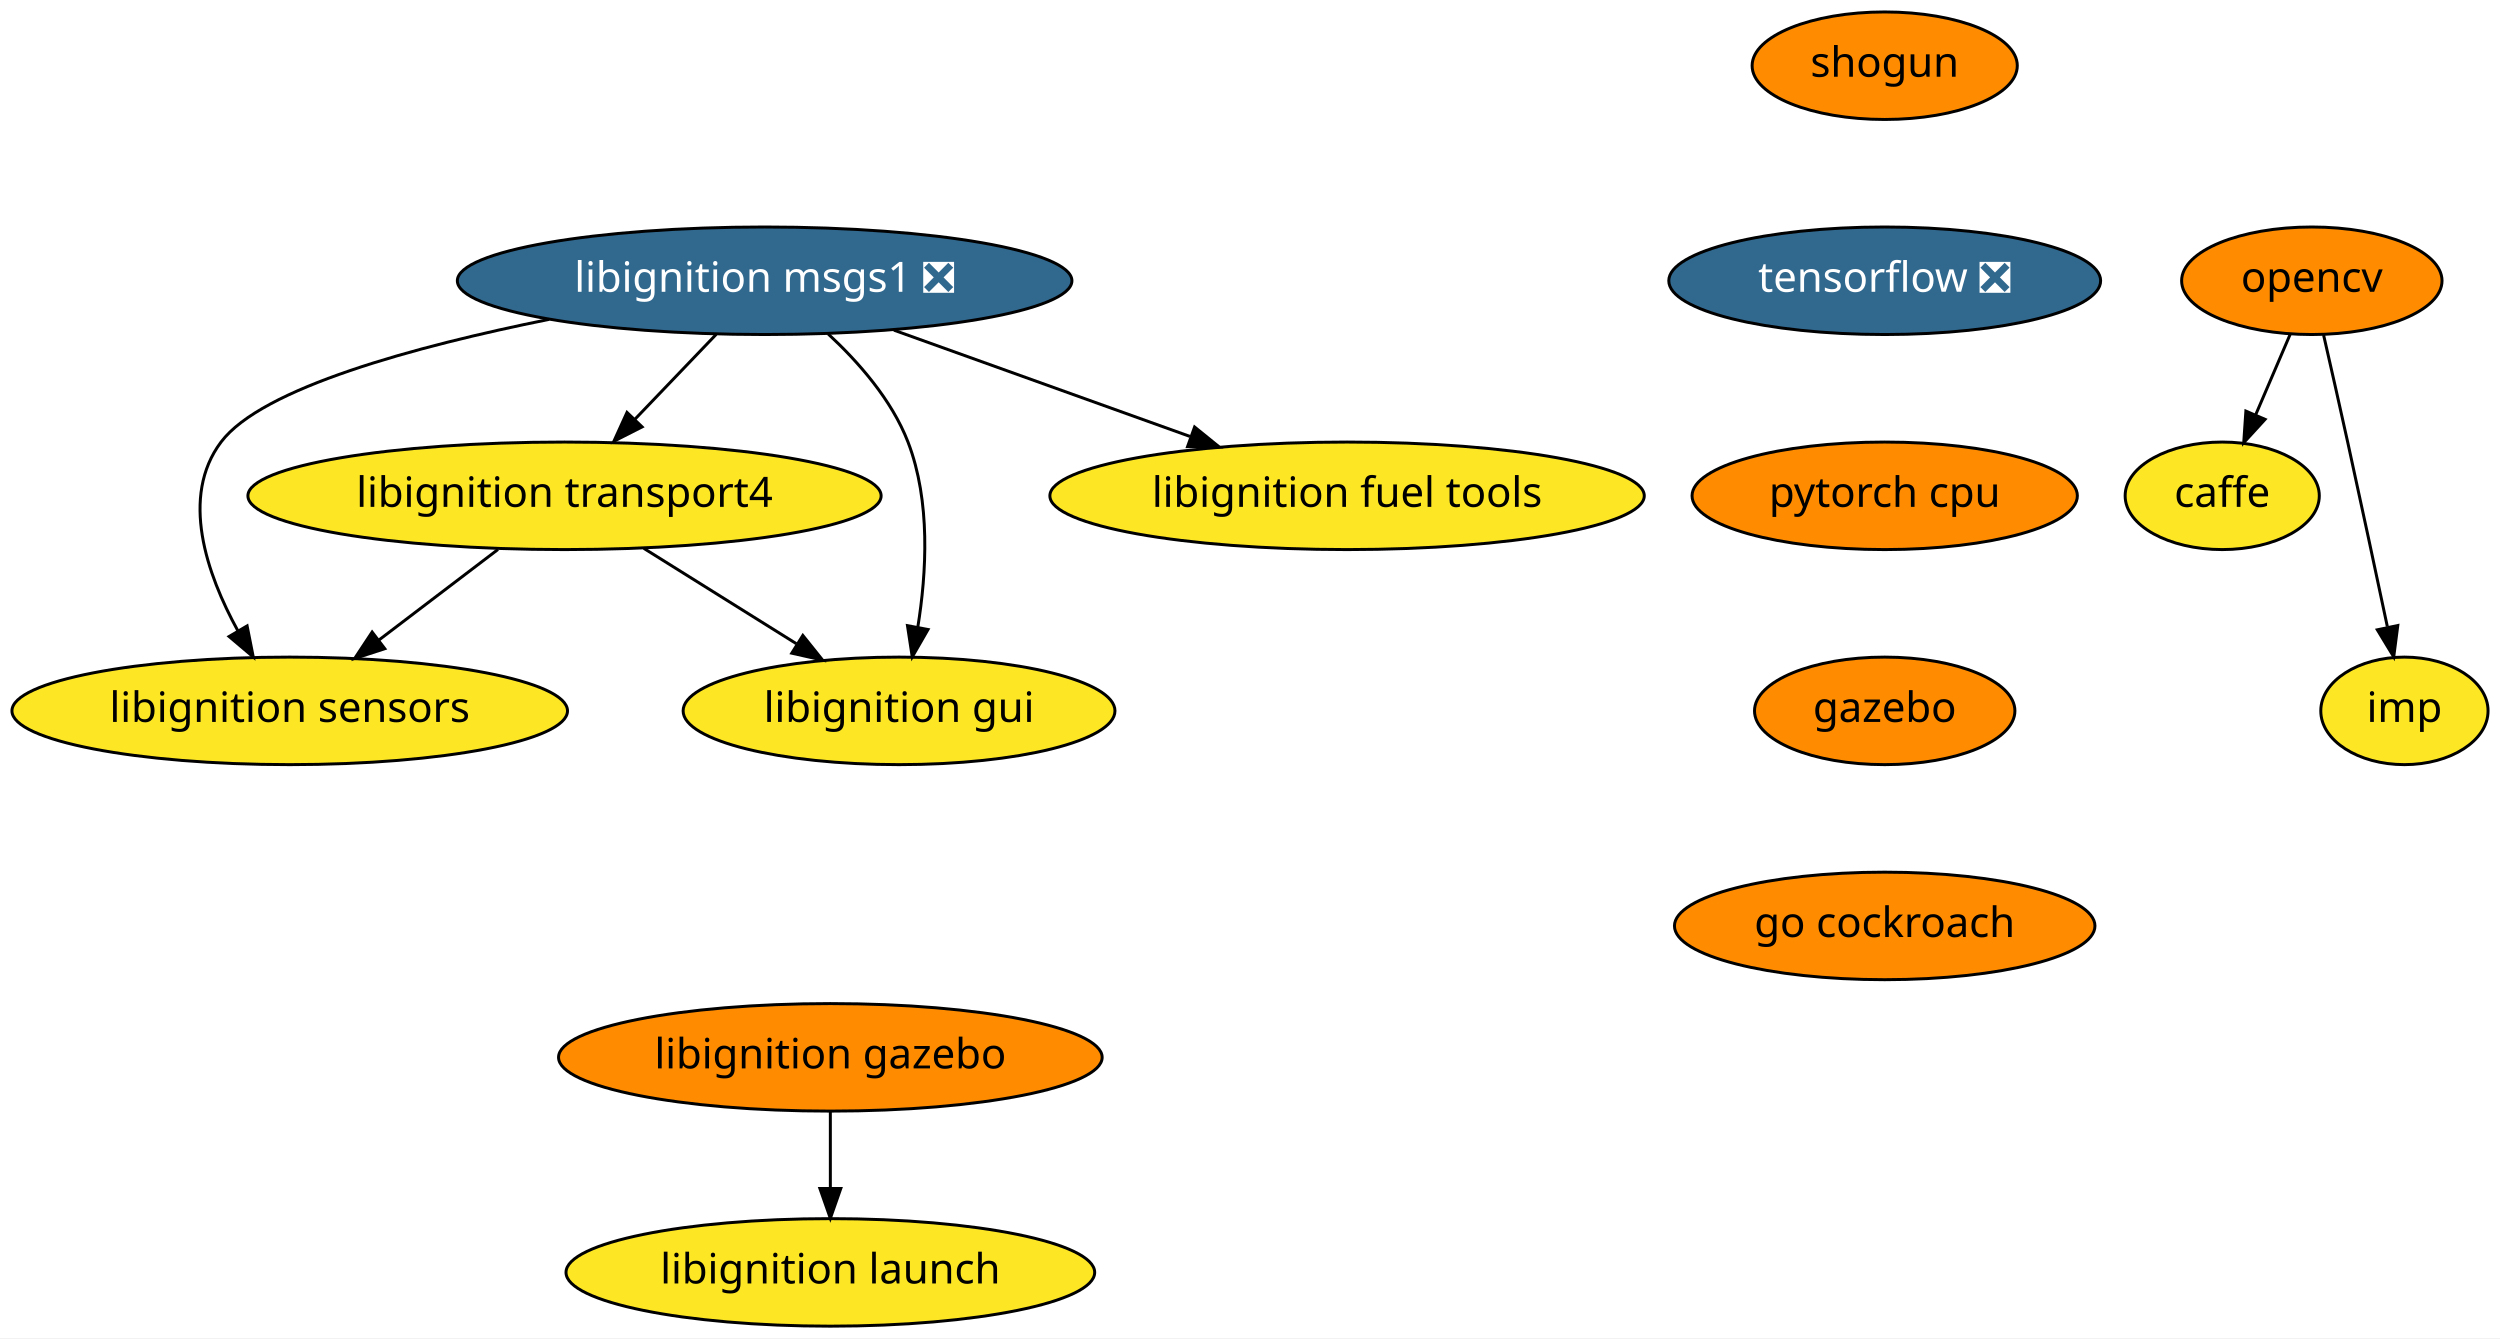
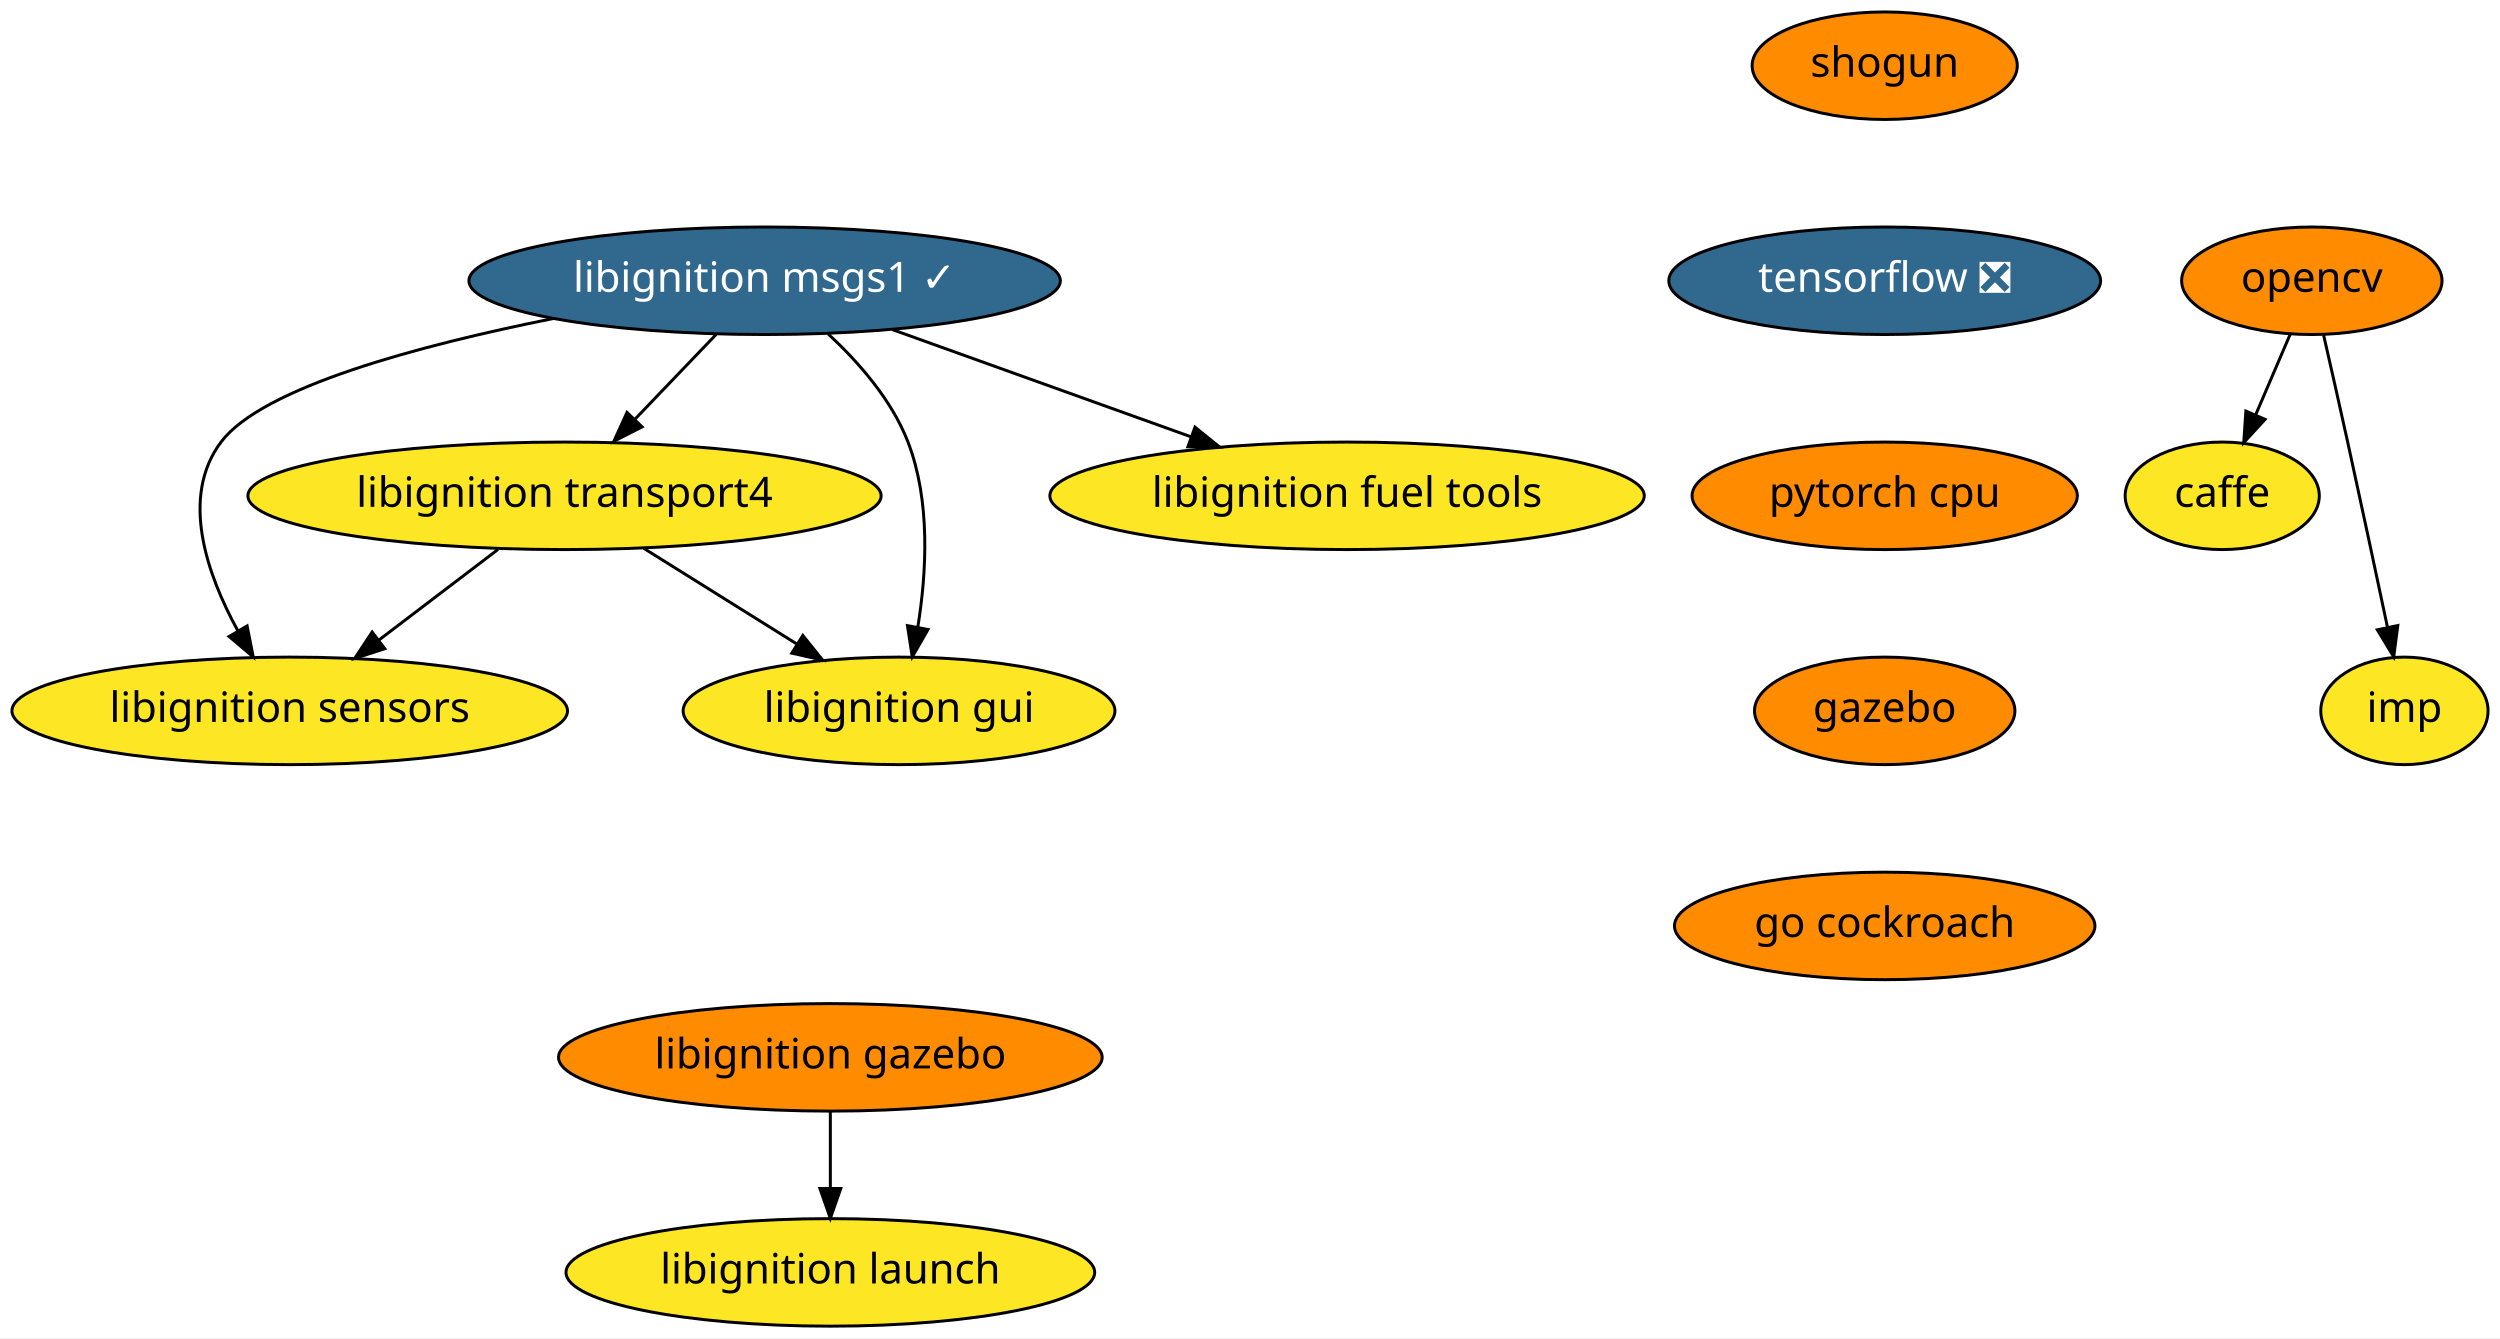
<svg xmlns="http://www.w3.org/2000/svg" xmlns:xlink="http://www.w3.org/1999/xlink" width="837pt" height="448pt" viewBox="0.00 0.00 837.00 448.00">
  <g id="graph0" class="graph" transform="scale(1 1) rotate(0) translate(4 444)">
    <polygon fill="white" stroke="transparent" points="-4,4 -4,-444 833,-444 833,4 -4,4" />
    <g id="node1" class="node">
      <g id="a_node1">
        <a xlink:href="https://github.com/conda-forge/caffe-feedstock" xlink:title="caffe">
          <ellipse fill="#fde725" stroke="black" cx="740" cy="-278" rx="32.5" ry="18" />
          <text text-anchor="middle" x="740" y="-274.3" font-family="Times-Roman" font-size="14.00">caffe</text>
        </a>
      </g>
    </g>
    <g id="node2" class="node">
      <g id="a_node2">
        <a xlink:href="https://github.com/conda-forge/opencv-feedstock" xlink:title="opencv">
          <ellipse fill="#ff8c00" stroke="black" cx="770" cy="-350" rx="43.59" ry="18" />
          <text text-anchor="middle" x="770" y="-346.3" font-family="Times-Roman" font-size="14.00">opencv</text>
        </a>
      </g>
    </g>
    <g id="edge1" class="edge">
      <path fill="none" stroke="black" d="M762.74,-332.05C759.27,-323.97 755.05,-314.12 751.19,-305.11" />
      <polygon fill="black" stroke="black" points="754.35,-303.6 747.2,-295.79 747.92,-306.36 754.35,-303.6" />
    </g>
    <g id="node3" class="node">
      <g id="a_node3">
        <a xlink:href="https://github.com/conda-forge/imp-feedstock" xlink:title="imp">
          <ellipse fill="#fde725" stroke="black" cx="801" cy="-206" rx="28" ry="18" />
          <text text-anchor="middle" x="801" y="-202.3" font-family="Times-Roman" font-size="14.00">imp</text>
        </a>
      </g>
    </g>
    <g id="edge2" class="edge">
      <path fill="none" stroke="black" d="M773.94,-331.83C776.31,-321.46 779.37,-307.98 782,-296 786.55,-275.3 791.55,-251.85 795.28,-234.22" />
      <polygon fill="black" stroke="black" points="798.78,-234.58 797.42,-224.08 791.93,-233.14 798.78,-234.58" />
    </g>
    <g id="node4" class="node">
      <g id="a_node4">
        <a xlink:href="https://github.com/conda-forge/shogun-feedstock" xlink:title="shogun">
          <ellipse fill="#ff8c00" stroke="black" cx="627" cy="-422" rx="44.39" ry="18" />
          <text text-anchor="middle" x="627" y="-418.3" font-family="Times-Roman" font-size="14.00">shogun</text>
        </a>
      </g>
    </g>
    <g id="node5" class="node">
      <g id="a_node5">
        <a xlink:href="https://github.com/conda-forge/tensorflow-feedstock/pull/116" xlink:title="tensorflow ❎">
          <ellipse fill="#31688e" stroke="black" cx="627" cy="-350" rx="72.29" ry="18" />
          <text text-anchor="middle" x="627" y="-346.3" font-family="Times-Roman" font-size="14.00" fill="white">tensorflow ❎</text>
        </a>
      </g>
    </g>
    <g id="node6" class="node">
      <g id="a_node6">
        <a xlink:href="https://github.com/conda-forge/pytorch-cpu-feedstock" xlink:title="pytorch cpu">
          <ellipse fill="#ff8c00" stroke="black" cx="627" cy="-278" rx="64.5" ry="18" />
          <text text-anchor="middle" x="627" y="-274.3" font-family="Times-Roman" font-size="14.00">pytorch cpu</text>
        </a>
      </g>
    </g>
    <g id="node7" class="node">
      <g id="a_node7">
        <a xlink:href="https://github.com/conda-forge/gazebo-feedstock" xlink:title="gazebo">
          <ellipse fill="#ff8c00" stroke="black" cx="627" cy="-206" rx="43.59" ry="18" />
          <text text-anchor="middle" x="627" y="-202.3" font-family="Times-Roman" font-size="14.00">gazebo</text>
        </a>
      </g>
    </g>
    <g id="node13" class="node">
      <g id="a_node13">
        <a xlink:href="https://github.com/conda-forge/go-cockroach-feedstock" xlink:title="go cockroach">
          <ellipse fill="#ff8c00" stroke="black" cx="627" cy="-134" rx="70.39" ry="18" />
          <text text-anchor="middle" x="627" y="-130.3" font-family="Times-Roman" font-size="14.00">go cockroach</text>
        </a>
      </g>
    </g>
    <g id="node8" class="node">
      <g id="a_node8">
        <a xlink:href="https://github.com/conda-forge/libignition-transport4-feedstock" xlink:title="libignition transport4">
          <ellipse fill="#fde725" stroke="black" cx="185" cy="-278" rx="106" ry="18" />
          <text text-anchor="middle" x="185" y="-274.3" font-family="Times-Roman" font-size="14.00">libignition transport4</text>
        </a>
      </g>
    </g>
    <g id="node9" class="node">
      <g id="a_node9">
        <a xlink:href="https://github.com/conda-forge/libignition-sensors-feedstock" xlink:title="libignition sensors">
          <ellipse fill="#fde725" stroke="black" cx="93" cy="-206" rx="93" ry="18" />
          <text text-anchor="middle" x="93" y="-202.3" font-family="Times-Roman" font-size="14.00">libignition sensors</text>
        </a>
      </g>
    </g>
    <g id="edge6" class="edge">
      <path fill="none" stroke="black" d="M162.73,-260.05C150.78,-250.96 135.88,-239.63 122.93,-229.77" />
      <polygon fill="black" stroke="black" points="124.83,-226.82 114.75,-223.55 120.59,-232.39 124.83,-226.82" />
    </g>
    <g id="node10" class="node">
      <g id="a_node10">
        <a xlink:href="https://github.com/conda-forge/libignition-gui-feedstock" xlink:title="libignition gui">
          <ellipse fill="#fde725" stroke="black" cx="297" cy="-206" rx="72.29" ry="18" />
          <text text-anchor="middle" x="297" y="-202.3" font-family="Times-Roman" font-size="14.00">libignition gui</text>
        </a>
      </g>
    </g>
    <g id="edge7" class="edge">
      <path fill="none" stroke="black" d="M211.54,-260.41C226.82,-250.86 246.2,-238.75 262.63,-228.48" />
      <polygon fill="black" stroke="black" points="264.79,-231.26 271.42,-222.99 261.08,-225.32 264.79,-231.26" />
    </g>
    <g id="node11" class="node">
      <g id="a_node11">
-         <a xlink:href="https://github.com/conda-forge/libignition-msgs1-feedstock/pull/33" xlink:title="libignition msgs1 ❎">
-           <ellipse fill="#31688e" stroke="black" cx="252" cy="-350" rx="102.88" ry="18" />
-           <text text-anchor="middle" x="252" y="-346.3" font-family="Times-Roman" font-size="14.00" fill="white">libignition msgs1 ❎</text>
+         <a xlink:href="https://github.com/conda-forge/libignition-msgs1-feedstock/pull/33" xlink:title="libignition msgs1 ✓">
+           <ellipse fill="#31688e" stroke="black" cx="252" cy="-350" rx="99" ry="18" />
+           <text text-anchor="middle" x="252" y="-346.3" font-family="Times-Roman" font-size="14.00" fill="white">libignition msgs1 ✓</text>
        </a>
      </g>
    </g>
    <g id="edge8" class="edge">
      <path fill="none" stroke="black" d="M235.78,-332.05C227.59,-323.5 217.5,-312.96 208.48,-303.54" />
      <polygon fill="black" stroke="black" points="210.98,-301.08 201.53,-296.28 205.92,-305.92 210.98,-301.08" />
    </g>
    <g id="edge9" class="edge">
-       <path fill="none" stroke="black" d="M179.84,-337.08C135.08,-328.04 83.58,-314.1 70,-296 56.25,-277.68 65.15,-251.93 75.62,-232.84" />
+       <path fill="none" stroke="black" d="M181.3,-337.37C136.2,-328.35 83.73,-314.29 70,-296 56.25,-277.68 65.15,-251.93 75.62,-232.84" />
      <polygon fill="black" stroke="black" points="78.73,-234.45 80.79,-224.06 72.7,-230.9 78.73,-234.45" />
    </g>
    <g id="edge10" class="edge">
      <path fill="none" stroke="black" d="M273.21,-332.25C283.4,-322.83 294.55,-310.13 300,-296 307.62,-276.22 306.22,-252.11 303.27,-233.97" />
      <polygon fill="black" stroke="black" points="306.7,-233.24 301.42,-224.06 299.82,-234.53 306.7,-233.24" />
    </g>
    <g id="node12" class="node">
      <g id="a_node12">
        <a xlink:href="https://github.com/conda-forge/libignition-fuel-tools-feedstock" xlink:title="libignition fuel tools">
          <ellipse fill="#fde725" stroke="black" cx="447" cy="-278" rx="99.5" ry="18" />
          <text text-anchor="middle" x="447" y="-274.3" font-family="Times-Roman" font-size="14.00">libignition fuel tools</text>
        </a>
      </g>
    </g>
    <g id="edge11" class="edge">
-       <path fill="none" stroke="black" d="M295.28,-333.46C324.54,-322.96 363.35,-309.03 394.4,-297.88" />
-       <polygon fill="black" stroke="black" points="395.95,-301.04 404.18,-294.37 393.59,-294.46 395.95,-301.04" />
+       <path fill="none" stroke="black" d="M294.79,-333.64C324.26,-323.06 363.58,-308.95 394.87,-297.71" />
+       <polygon fill="black" stroke="black" points="396.08,-301 404.31,-294.33 393.71,-294.41 396.08,-301" />
    </g>
    <g id="node14" class="node">
      <g id="a_node14">
        <a xlink:href="https://github.com/conda-forge/libignition-gazebo-feedstock" xlink:title="libignition gazebo">
          <ellipse fill="#ff8c00" stroke="black" cx="274" cy="-90" rx="91" ry="18" />
          <text text-anchor="middle" x="274" y="-86.3" font-family="Times-Roman" font-size="14.00">libignition gazebo</text>
        </a>
      </g>
    </g>
    <g id="node15" class="node">
      <g id="a_node15">
        <a xlink:href="https://github.com/conda-forge/libignition-launch-feedstock" xlink:title="libignition launch">
          <ellipse fill="#fde725" stroke="black" cx="274" cy="-18" rx="88.5" ry="18" />
          <text text-anchor="middle" x="274" y="-14.3" font-family="Times-Roman" font-size="14.00">libignition launch</text>
        </a>
      </g>
    </g>
    <g id="edge13" class="edge">
      <path fill="none" stroke="black" d="M274,-71.7C274,-63.98 274,-54.71 274,-46.11" />
      <polygon fill="black" stroke="black" points="277.5,-46.1 274,-36.1 270.5,-46.1 277.5,-46.1" />
    </g>
  </g>
</svg>
